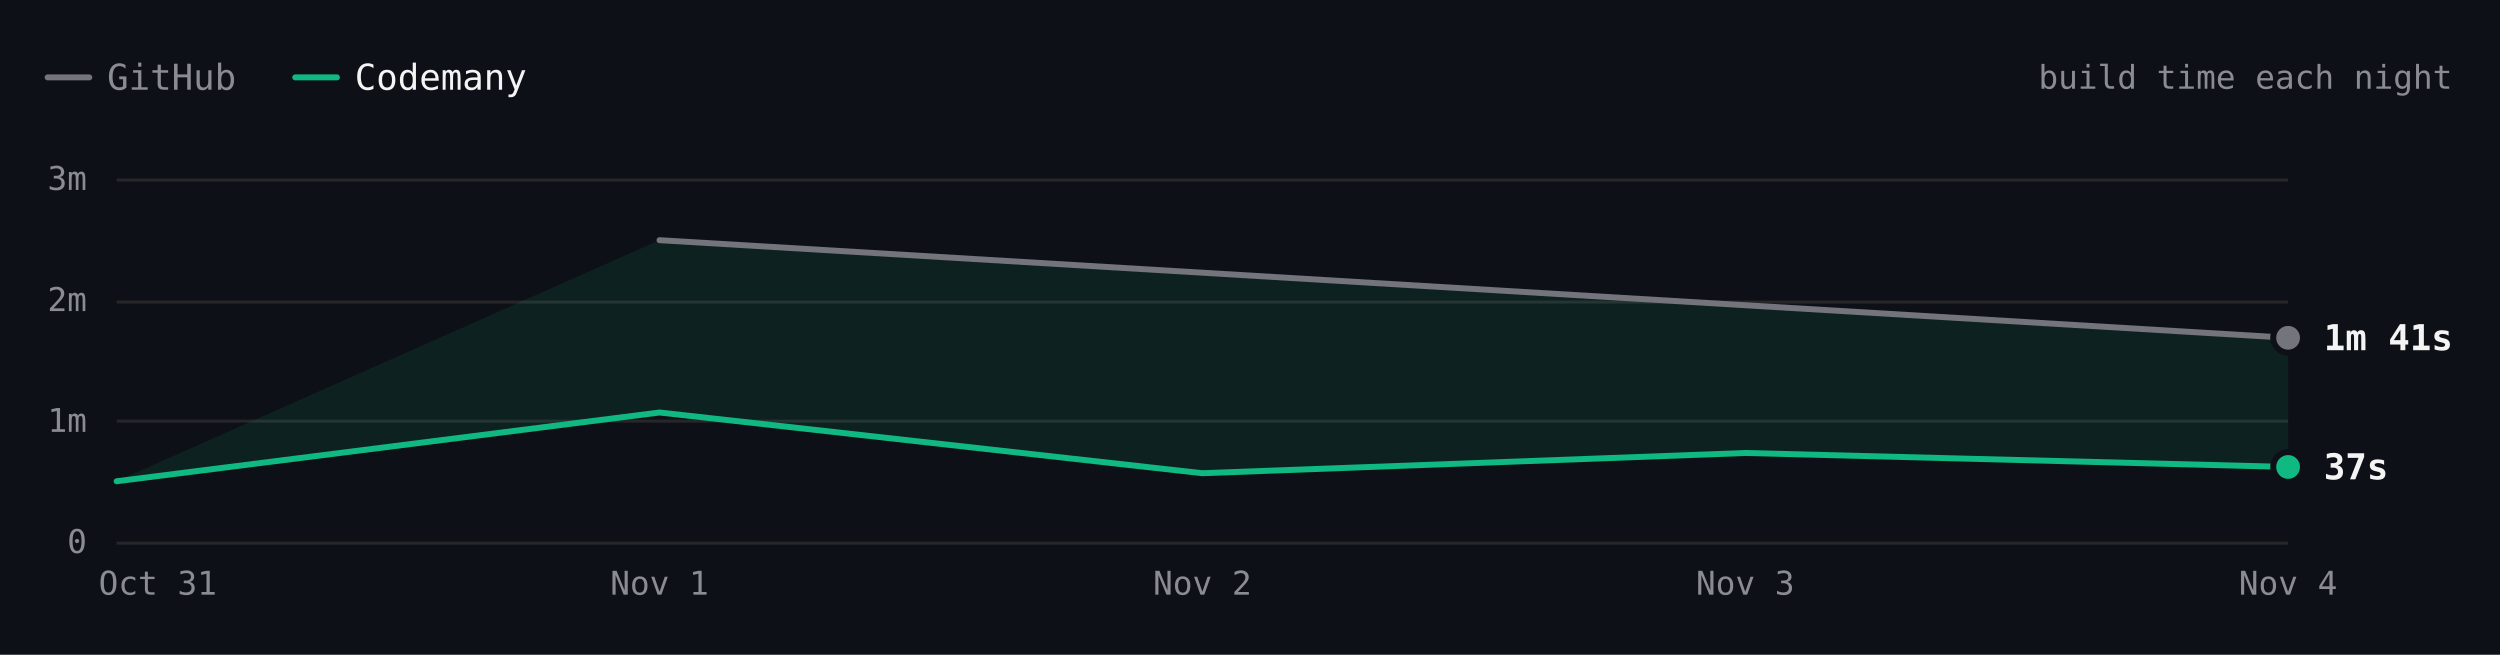
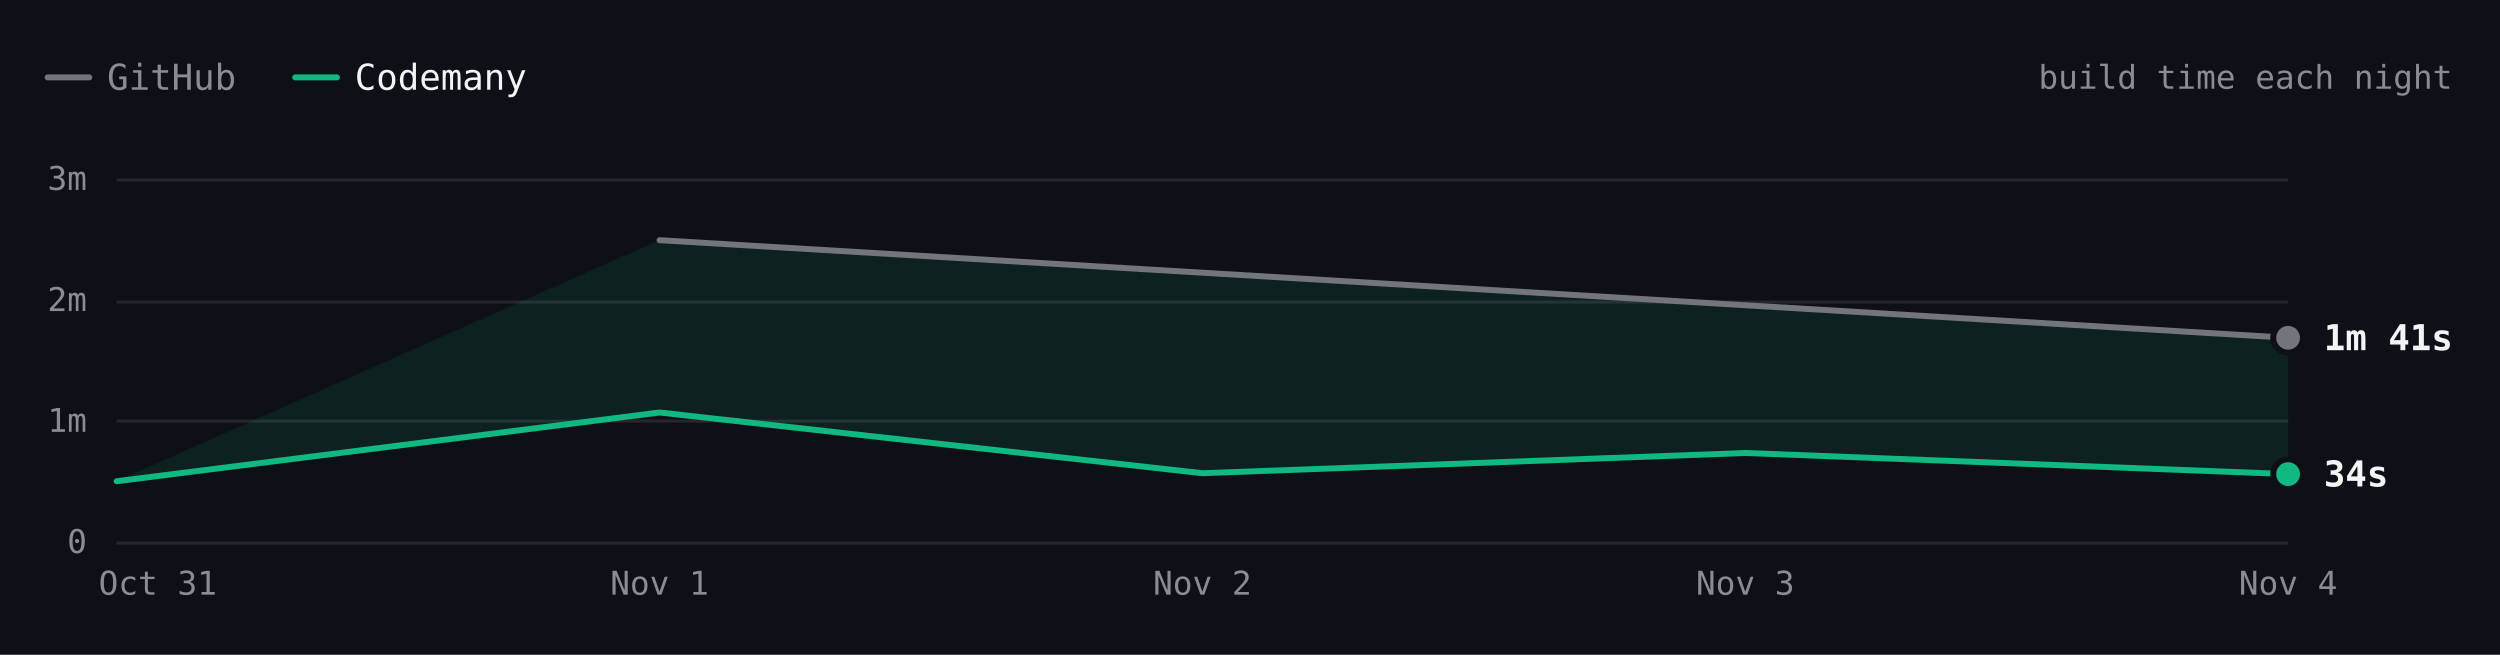
- <svg xmlns="http://www.w3.org/2000/svg" viewBox="0 0 840 220" width="840" height="220" role="img" aria-label="Hugo build time each night over 5 nights. Latest: GitHub 1m 41s, Codemany 37s. Overall: 4.3× faster." font-family="'JetBrains Mono', ui-monospace, SFMono-Regular, Menlo, monospace" style="max-width:100%;height:auto;font-variant-numeric:tabular-nums">
+ <svg xmlns="http://www.w3.org/2000/svg" viewBox="0 0 840 220" width="840" height="220" role="img" aria-label="Hugo build time each night over 5 nights. Latest: GitHub 1m 41s, Codemany 34s. Overall: 4.4× faster." font-family="'JetBrains Mono', ui-monospace, SFMono-Regular, Menlo, monospace" style="max-width:100%;height:auto;font-variant-numeric:tabular-nums">
  <rect width="840" height="220" fill="#0d1117" />
  <path d="M16 26h14" stroke="#74747c" stroke-width="2" stroke-linecap="round" />
  <text x="36" y="26" font-size="12" fill="#8b8b94" dominant-baseline="central">GitHub</text>
  <path d="M99.2 26h14" stroke="#10b981" stroke-width="2" stroke-linecap="round" />
  <text x="119.2" y="26" font-size="12" fill="#f4f4f5" dominant-baseline="central">Codemany</text>
  <text x="824" y="26" font-size="11" fill="#8b8b94" text-anchor="end" dominant-baseline="central">build time each night</text>
  <path d="M39.2 182.5L768.8 182.5" stroke="#27272a" stroke-width="1" fill="none" />
  <text x="29.2" y="182" font-size="11" fill="#8b8b94" text-anchor="end" dominant-baseline="central">0</text>
  <path d="M39.2 141.5L768.8 141.5" stroke="#27272a" stroke-width="1" fill="none" />
  <text x="29.2" y="141.3" font-size="11" fill="#8b8b94" text-anchor="end" dominant-baseline="central">1m</text>
  <path d="M39.2 101.5L768.8 101.5" stroke="#27272a" stroke-width="1" fill="none" />
  <text x="29.2" y="100.7" font-size="11" fill="#8b8b94" text-anchor="end" dominant-baseline="central">2m</text>
  <path d="M39.2 60.5L768.8 60.5" stroke="#27272a" stroke-width="1" fill="none" />
  <text x="29.2" y="60" font-size="11" fill="#8b8b94" text-anchor="end" dominant-baseline="central">3m</text>
  <text x="768.8" y="196" font-size="11" fill="#8b8b94" text-anchor="middle" dominant-baseline="central">Nov 4</text>
  <text x="586.4" y="196" font-size="11" fill="#8b8b94" text-anchor="middle" dominant-baseline="central">Nov 3</text>
  <text x="404" y="196" font-size="11" fill="#8b8b94" text-anchor="middle" dominant-baseline="central">Nov 2</text>
  <text x="221.6" y="196" font-size="11" fill="#8b8b94" text-anchor="middle" dominant-baseline="central">Nov 1</text>
  <text x="53" y="196" font-size="11" fill="#8b8b94" text-anchor="middle" dominant-baseline="central">Oct 31</text>
-   <path d="M221.6 80.7L768.8 113.5L768.8 156.9L586.4 152.2L404 159L221.6 138.6L39.2 161.7Z" fill="rgba(16,185,129,0.10)" />
+   <path d="M221.6 80.7L768.8 113.5L768.8 159.3L586.4 152.2L404 159L221.6 138.6L39.2 161.7Z" fill="rgba(16,185,129,0.10)" />
  <path d="M221.6 80.7L768.8 113.5" fill="none" stroke="#74747c" stroke-width="2" stroke-linecap="round" stroke-linejoin="round" />
-   <path d="M39.2 161.7L221.6 138.6L404 159L586.4 152.2L768.8 156.9" fill="none" stroke="#10b981" stroke-width="2" stroke-linecap="round" stroke-linejoin="round" />
+   <path d="M39.2 161.7L221.6 138.6L404 159L586.4 152.2L768.8 159.3" fill="none" stroke="#10b981" stroke-width="2" stroke-linecap="round" stroke-linejoin="round" />
  <circle cx="768.8" cy="113.5" r="6" fill="#0d1117" />
  <circle cx="768.8" cy="113.5" r="4" fill="#74747c" />
  <text x="780.8" y="113.5" font-size="12" fill="#f4f4f5" font-weight="600" dominant-baseline="central">1m 41s</text>
-   <circle cx="768.8" cy="156.9" r="6" fill="#0d1117" />
-   <circle cx="768.8" cy="156.9" r="4" fill="#10b981" />
-   <text x="780.8" y="156.9" font-size="12" fill="#f4f4f5" font-weight="600" dominant-baseline="central">37s</text>
+   <circle cx="768.8" cy="159.3" r="6" fill="#0d1117" />
+   <circle cx="768.8" cy="159.3" r="4" fill="#10b981" />
+   <text x="780.8" y="159.3" font-size="12" fill="#f4f4f5" font-weight="600" dominant-baseline="central">34s</text>
  <circle class="bench-mark" cx="39.2" cy="161.7" r="12" fill="#0d1117" fill-opacity="0" data-tip="Hugo · Codemany · 30s · Oct 31" data-href="https://github.com/codemanyhq/bench/actions/runs/41147860813/job/124377144243" style="cursor:pointer" />
  <circle class="bench-mark" cx="221.6" cy="80.7" r="12" fill="#0d1117" fill-opacity="0" data-tip="Hugo · GitHub · 2m 30s · Nov 1" data-href="https://github.com/codemanyhq/bench-private/actions/runs/41359852763/job/125007759928" style="cursor:pointer" />
  <circle class="bench-mark" cx="221.6" cy="138.6" r="12" fill="#0d1117" fill-opacity="0" data-tip="Hugo · Codemany · 1m 04s · Nov 1" data-href="https://github.com/codemanyhq/bench/actions/runs/41189686531/job/124809425392" style="cursor:pointer" />
  <circle class="bench-mark" cx="404" cy="159" r="12" fill="#0d1117" fill-opacity="0" data-tip="Hugo · Codemany · 34s · Nov 2" data-href="https://github.com/codemanyhq/bench/actions/runs/41546137820/job/125622147283" style="cursor:pointer" />
  <circle class="bench-mark" cx="586.4" cy="152.2" r="12" fill="#0d1117" fill-opacity="0" data-tip="Hugo · Codemany · 44s · Nov 3" data-href="https://github.com/codemanyhq/bench/actions/runs/41623193775/job/125873924457" style="cursor:pointer" />
  <circle class="bench-mark" cx="768.8" cy="113.5" r="12" fill="#0d1117" fill-opacity="0" data-tip="Hugo · GitHub · 1m 41s · Nov 4" data-href="https://github.com/codemanyhq/bench-private/actions/runs/41834014108/job/126588227187" style="cursor:pointer" />
-   <circle class="bench-mark" cx="768.8" cy="156.9" r="12" fill="#0d1117" fill-opacity="0" data-tip="Hugo · Codemany · 37s · Nov 4" data-href="https://github.com/codemanyhq/bench/actions/runs/41817717722/job/126532686624" style="cursor:pointer" />
+   <circle class="bench-mark" cx="768.8" cy="159.3" r="12" fill="#0d1117" fill-opacity="0" data-tip="Hugo · Codemany · 34s · Nov 4" data-href="https://github.com/codemanyhq/bench/actions/runs/41914417569/job/126897767996" style="cursor:pointer" />
</svg>
